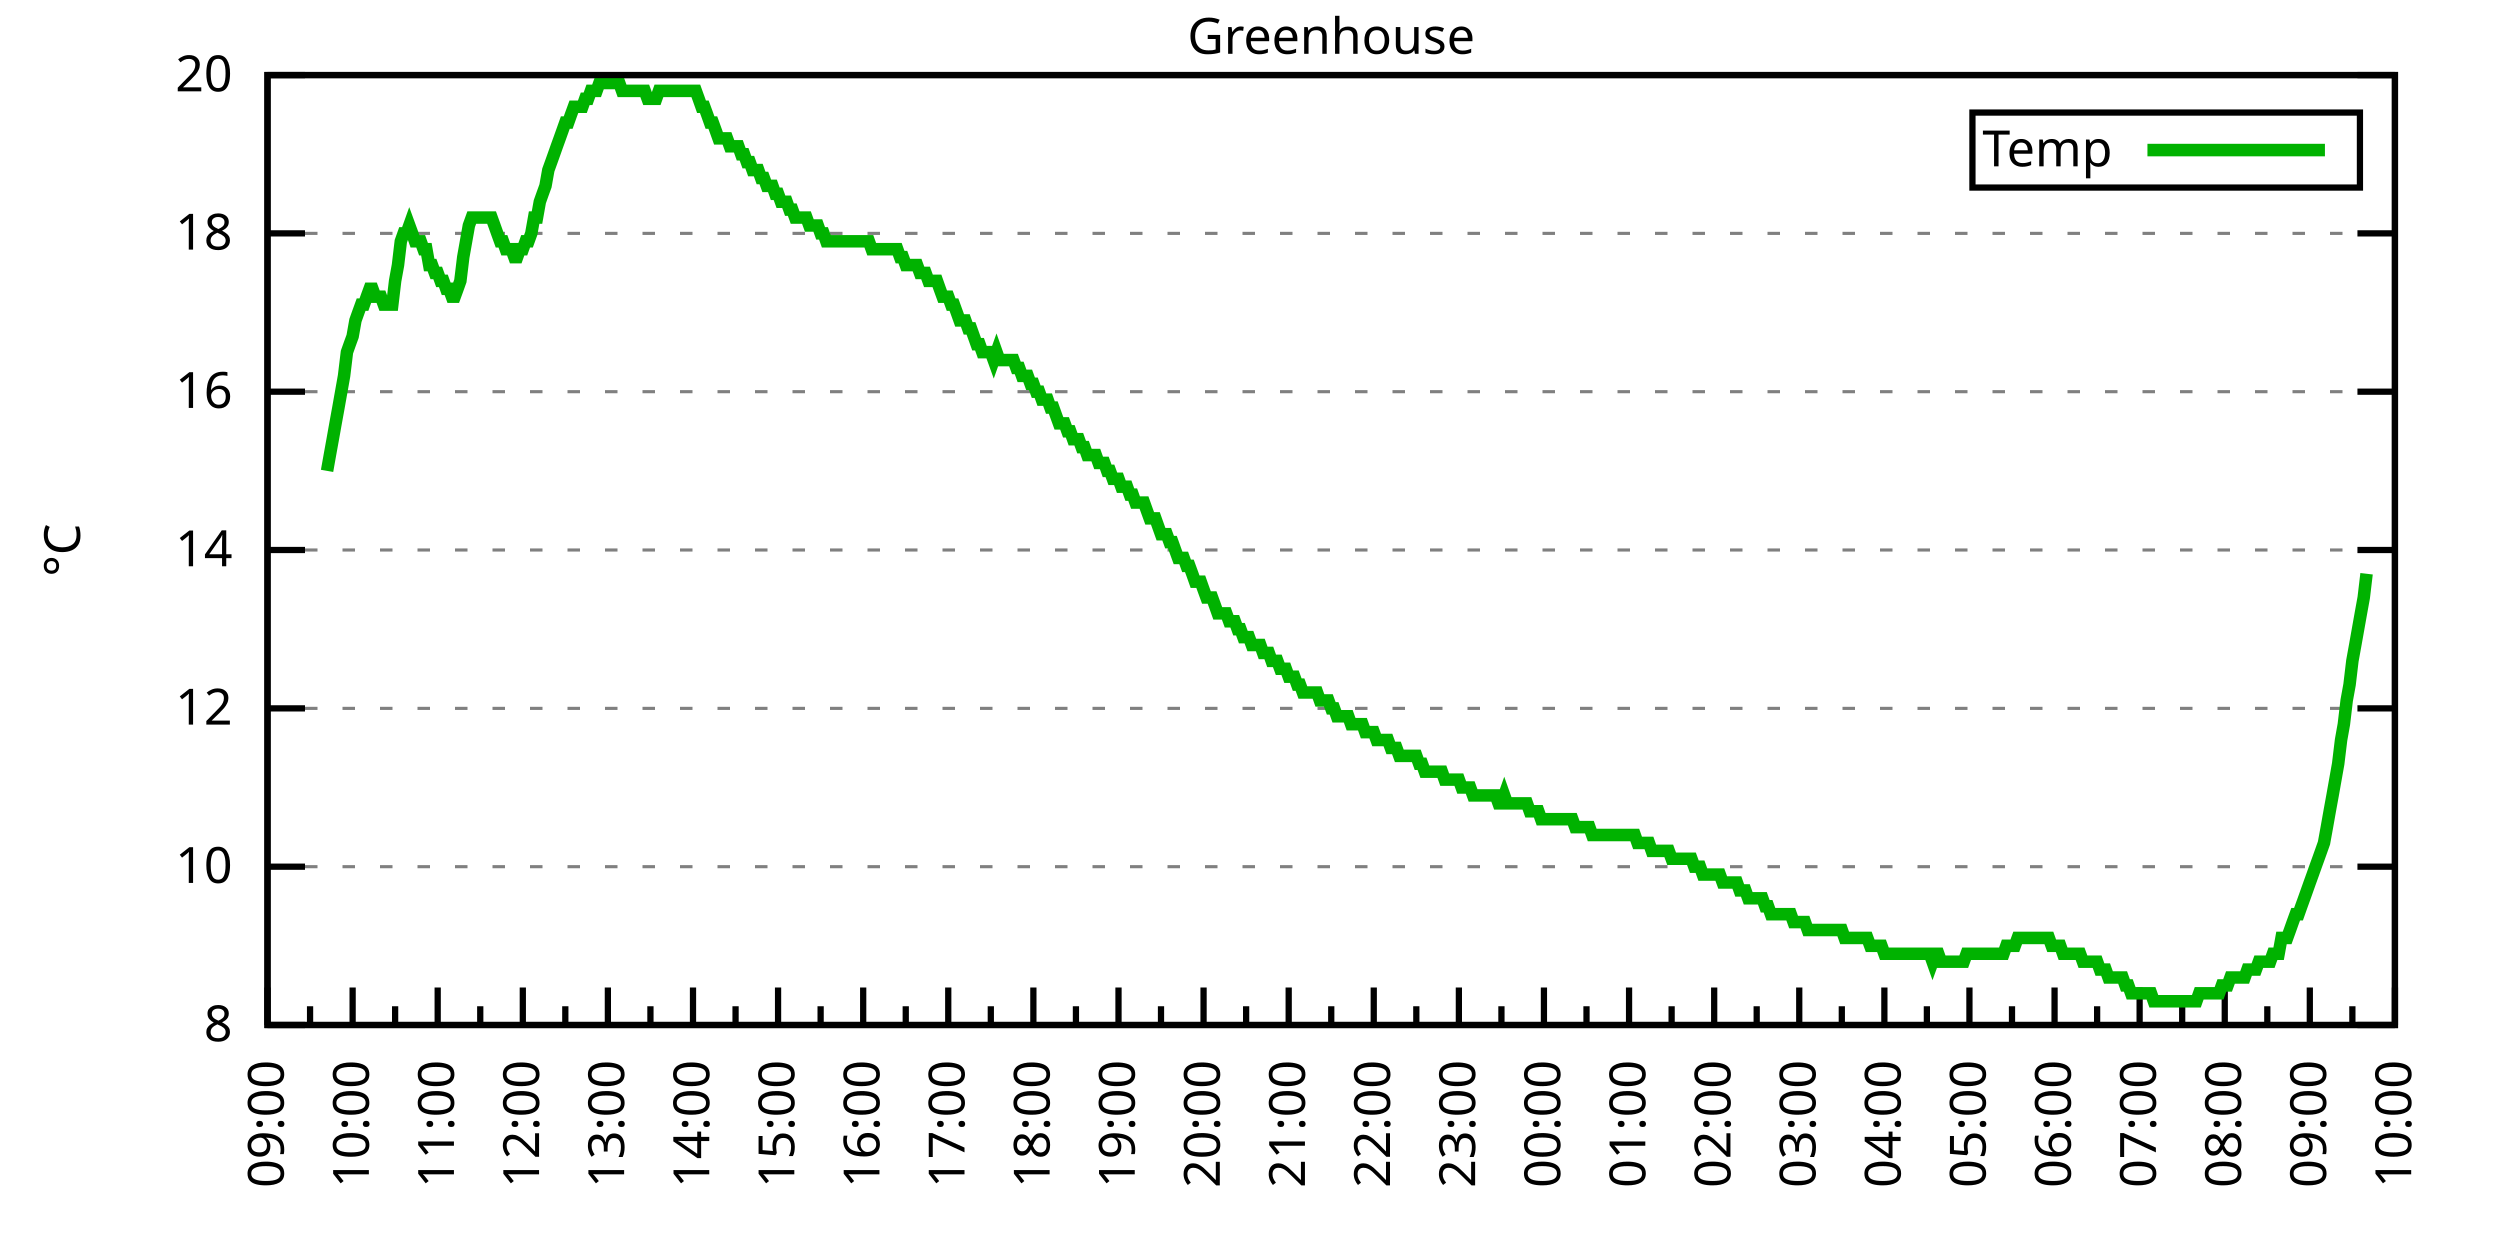
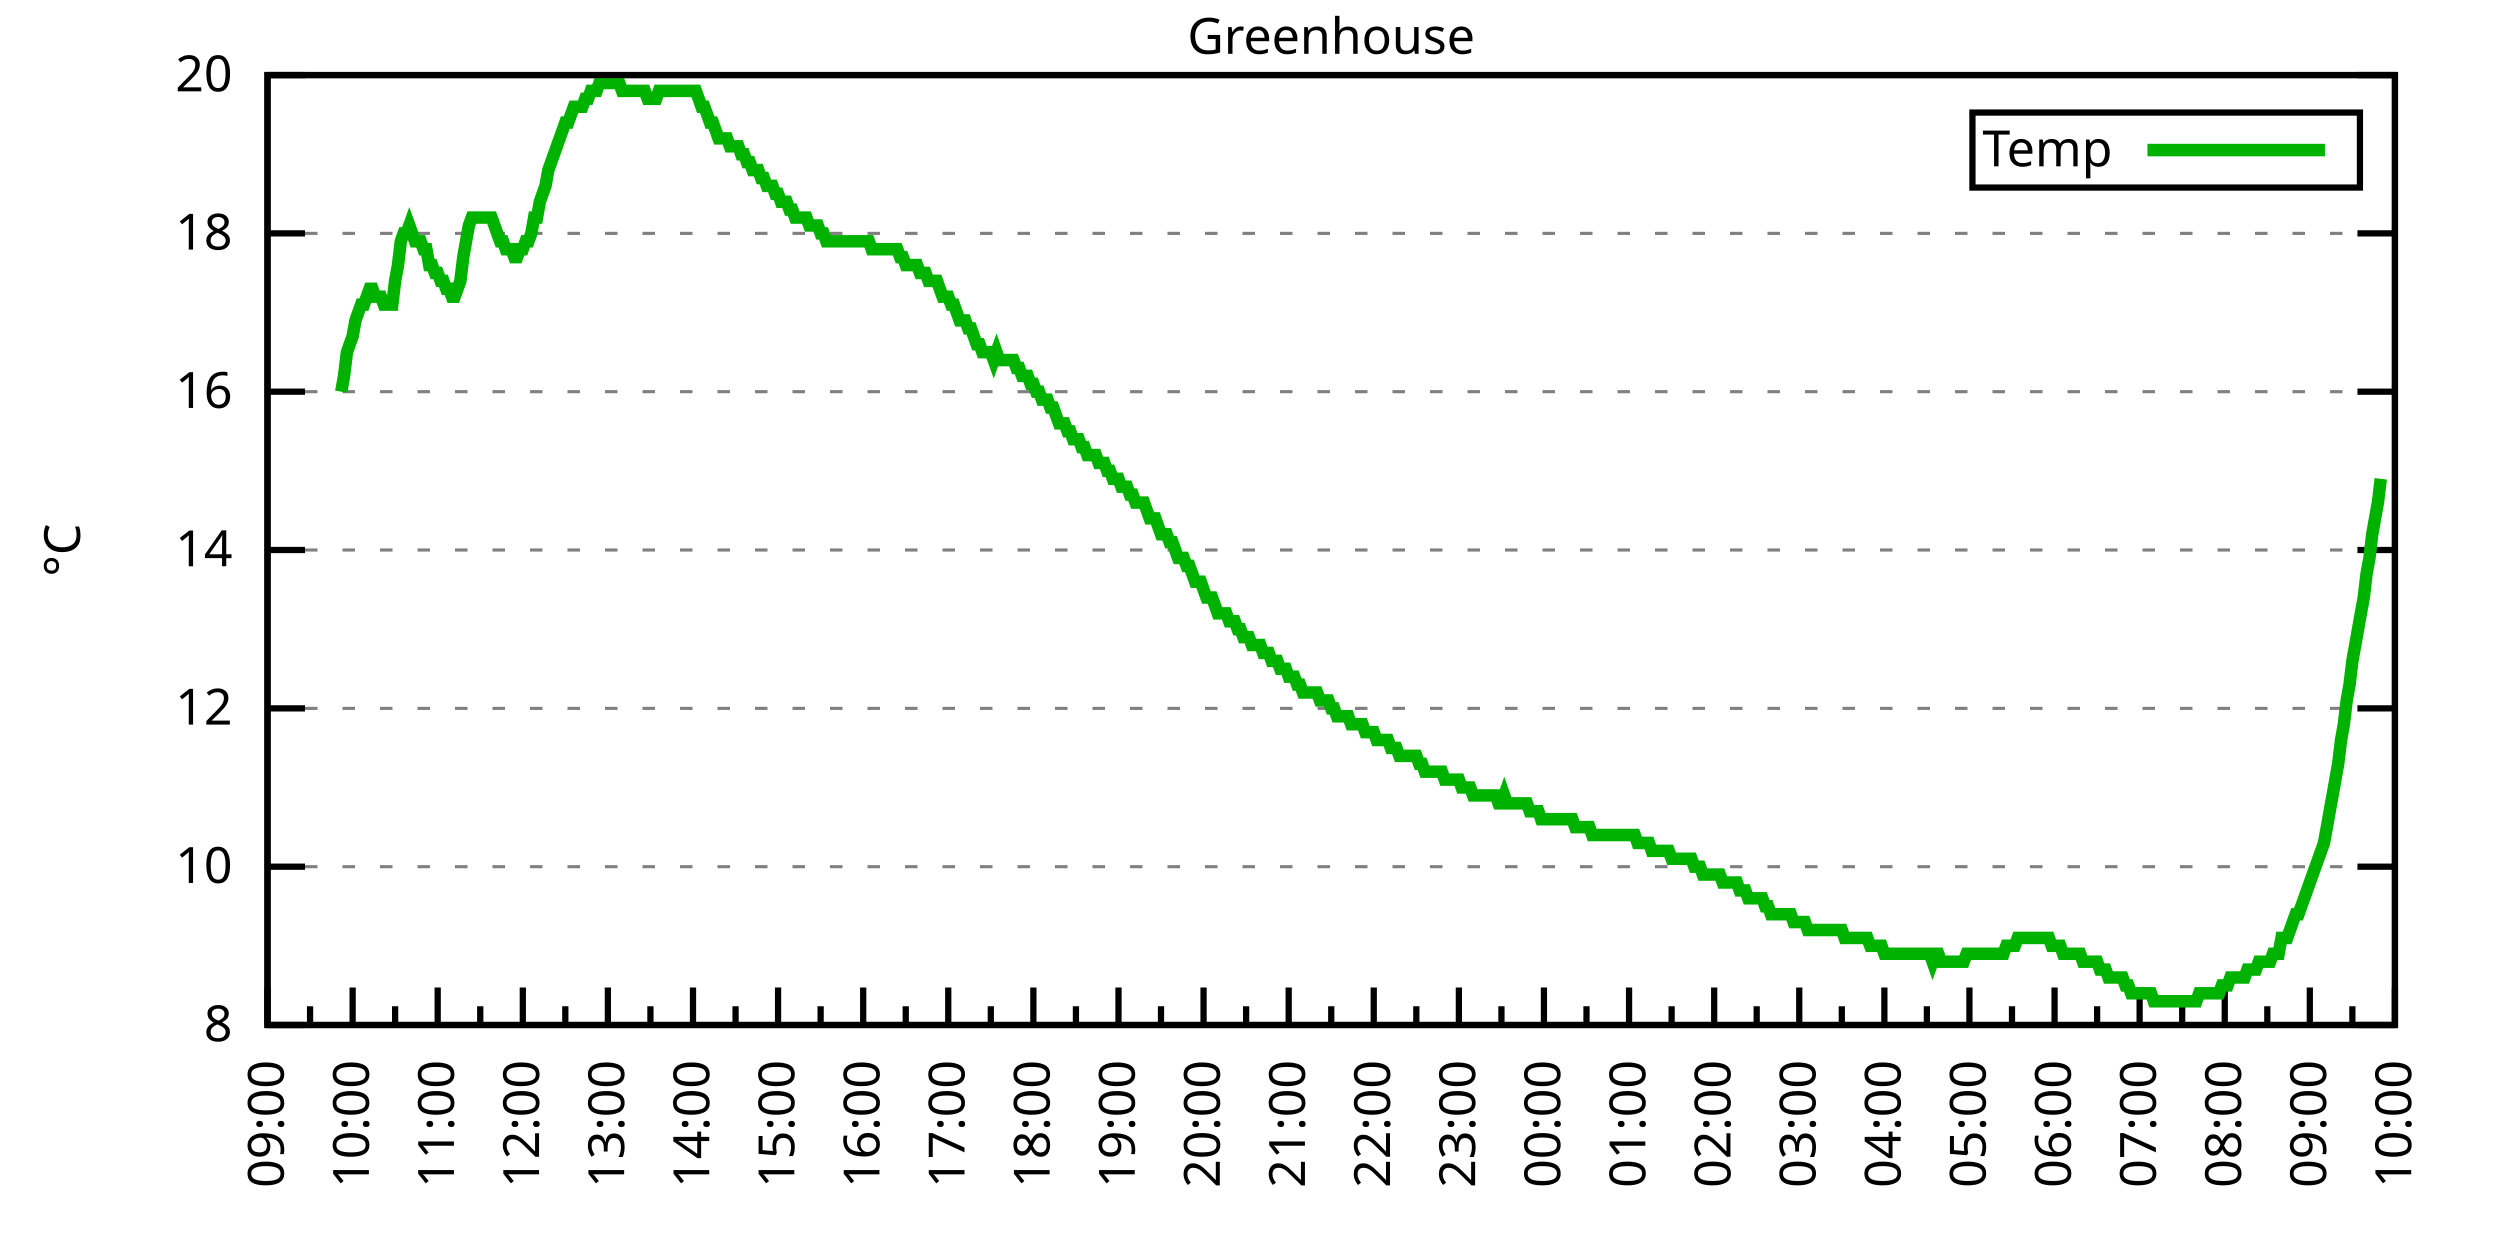
<svg xmlns="http://www.w3.org/2000/svg" xmlns:xlink="http://www.w3.org/1999/xlink" width="400" height="200" viewBox="0 0 400 200">
  <g id="gnuplot_canvas">
    <rect x="0" y="0" width="400" height="200" fill="none" />
    <defs>
      <circle id="gpDot" r="0.5" stroke-width="0.5" stroke="currentColor" />
      <path id="gpPt0" stroke-width="0.333" stroke="currentColor" d="M-1,0 h2 M0,-1 v2" />
      <path id="gpPt1" stroke-width="0.333" stroke="currentColor" d="M-1,-1 L1,1 M1,-1 L-1,1" />
      <path id="gpPt2" stroke-width="0.333" stroke="currentColor" d="M-1,0 L1,0 M0,-1 L0,1 M-1,-1 L1,1 M-1,1 L1,-1" />
      <rect id="gpPt3" stroke-width="0.333" stroke="currentColor" x="-1" y="-1" width="2" height="2" />
      <rect id="gpPt4" stroke-width="0.333" stroke="currentColor" fill="currentColor" x="-1" y="-1" width="2" height="2" />
      <circle id="gpPt5" stroke-width="0.333" stroke="currentColor" cx="0" cy="0" r="1" />
      <use xlink:href="#gpPt5" id="gpPt6" fill="currentColor" stroke="none" />
      <path id="gpPt7" stroke-width="0.333" stroke="currentColor" d="M0,-1.33 L-1.33,0.67 L1.33,0.67 z" />
      <use xlink:href="#gpPt7" id="gpPt8" fill="currentColor" stroke="none" />
      <use xlink:href="#gpPt7" id="gpPt9" stroke="currentColor" transform="rotate(180)" />
      <use xlink:href="#gpPt9" id="gpPt10" fill="currentColor" stroke="none" />
      <use xlink:href="#gpPt3" id="gpPt11" stroke="currentColor" transform="rotate(45)" />
      <use xlink:href="#gpPt11" id="gpPt12" fill="currentColor" stroke="none" />
      <path id="gpPt13" stroke-width="0.333" stroke="currentColor" d="M0,1.330 L1.265,0.411 L0.782,-1.067 L-0.782,-1.076 L-1.265,0.411 z" />
      <use xlink:href="#gpPt13" id="gpPt14" fill="currentColor" stroke="none" />
      <filter id="textbox" filterUnits="objectBoundingBox" x="0" y="0" height="1" width="1">
        <feFlood flood-color="white" flood-opacity="1" result="bgnd" />
        <feComposite in="SourceGraphic" in2="bgnd" operator="atop" />
      </filter>
      <filter id="greybox" filterUnits="objectBoundingBox" x="0" y="0" height="1" width="1">
        <feFlood flood-color="lightgrey" flood-opacity="1" result="grey" />
        <feComposite in="SourceGraphic" in2="grey" operator="atop" />
      </filter>
    </defs>
    <g fill="none" color="white" stroke="currentColor" stroke-width="1.00" stroke-linecap="butt" stroke-linejoin="miter">
</g>
    <g fill="none" color="black" stroke="currentColor" stroke-width="1.00" stroke-linecap="butt" stroke-linejoin="miter">
      <g stroke="none" shape-rendering="crispEdges">
        <polygon fill="rgb(255, 255, 255)" points="42.80,164.00 383.18,164.00 383.18,12.02 42.80,12.02 " />
      </g>
    </g>
    <g fill="none" color="black" stroke="currentColor" stroke-width="1.00" stroke-linecap="butt" stroke-linejoin="miter">
</g>
    <g fill="none" color="black" stroke="black" stroke-width="0.50" stroke-linecap="butt" stroke-linejoin="miter">
</g>
    <g fill="none" color="gray" stroke="currentColor" stroke-width="0.50" stroke-linecap="butt" stroke-linejoin="miter">
      <path stroke="gray" stroke-dasharray="2,4" class="gridline" d="M42.80,164.00 L383.19,164.00  " />
    </g>
    <g fill="none" color="gray" stroke="gray" stroke-width="1.00" stroke-linecap="butt" stroke-linejoin="miter">
</g>
    <g fill="none" color="black" stroke="currentColor" stroke-width="1.00" stroke-linecap="butt" stroke-linejoin="miter">
      <path stroke="black" d="M42.80,164.00 L48.80,164.00 M383.19,164.00 L377.19,164.00  " />
      <g transform="translate(37.20,166.60)" stroke="none" fill="black" font-family="Sans" font-size="8.00" text-anchor="end">
        <text>
          <tspan font-family="Sans"> 8</tspan>
        </text>
      </g>
    </g>
    <g fill="none" color="black" stroke="currentColor" stroke-width="1.00" stroke-linecap="butt" stroke-linejoin="miter">
</g>
    <g fill="none" color="black" stroke="black" stroke-width="0.50" stroke-linecap="butt" stroke-linejoin="miter">
</g>
    <g fill="none" color="gray" stroke="currentColor" stroke-width="0.50" stroke-linecap="butt" stroke-linejoin="miter">
      <path stroke="gray" stroke-dasharray="2,4" class="gridline" d="M42.80,138.67 L383.19,138.67  " />
    </g>
    <g fill="none" color="gray" stroke="gray" stroke-width="1.00" stroke-linecap="butt" stroke-linejoin="miter">
</g>
    <g fill="none" color="black" stroke="currentColor" stroke-width="1.00" stroke-linecap="butt" stroke-linejoin="miter">
      <path stroke="black" d="M42.80,138.67 L48.80,138.67 M383.19,138.67 L377.19,138.67  " />
      <g transform="translate(37.20,141.27)" stroke="none" fill="black" font-family="Sans" font-size="8.00" text-anchor="end">
        <text>
          <tspan font-family="Sans"> 10</tspan>
        </text>
      </g>
    </g>
    <g fill="none" color="black" stroke="currentColor" stroke-width="1.00" stroke-linecap="butt" stroke-linejoin="miter">
</g>
    <g fill="none" color="black" stroke="black" stroke-width="0.50" stroke-linecap="butt" stroke-linejoin="miter">
</g>
    <g fill="none" color="gray" stroke="currentColor" stroke-width="0.50" stroke-linecap="butt" stroke-linejoin="miter">
      <path stroke="gray" stroke-dasharray="2,4" class="gridline" d="M42.80,113.34 L383.19,113.34  " />
    </g>
    <g fill="none" color="gray" stroke="gray" stroke-width="1.00" stroke-linecap="butt" stroke-linejoin="miter">
</g>
    <g fill="none" color="black" stroke="currentColor" stroke-width="1.00" stroke-linecap="butt" stroke-linejoin="miter">
      <path stroke="black" d="M42.80,113.34 L48.80,113.34 M383.19,113.34 L377.19,113.34  " />
      <g transform="translate(37.20,115.94)" stroke="none" fill="black" font-family="Sans" font-size="8.00" text-anchor="end">
        <text>
          <tspan font-family="Sans"> 12</tspan>
        </text>
      </g>
    </g>
    <g fill="none" color="black" stroke="currentColor" stroke-width="1.00" stroke-linecap="butt" stroke-linejoin="miter">
</g>
    <g fill="none" color="black" stroke="black" stroke-width="0.50" stroke-linecap="butt" stroke-linejoin="miter">
</g>
    <g fill="none" color="gray" stroke="currentColor" stroke-width="0.50" stroke-linecap="butt" stroke-linejoin="miter">
      <path stroke="gray" stroke-dasharray="2,4" class="gridline" d="M42.80,88.00 L383.19,88.00  " />
    </g>
    <g fill="none" color="gray" stroke="gray" stroke-width="1.00" stroke-linecap="butt" stroke-linejoin="miter">
</g>
    <g fill="none" color="black" stroke="currentColor" stroke-width="1.00" stroke-linecap="butt" stroke-linejoin="miter">
      <path stroke="black" d="M42.80,88.00 L48.80,88.00 M383.19,88.00 L377.19,88.00  " />
      <g transform="translate(37.20,90.60)" stroke="none" fill="black" font-family="Sans" font-size="8.00" text-anchor="end">
        <text>
          <tspan font-family="Sans"> 14</tspan>
        </text>
      </g>
    </g>
    <g fill="none" color="black" stroke="currentColor" stroke-width="1.00" stroke-linecap="butt" stroke-linejoin="miter">
</g>
    <g fill="none" color="black" stroke="black" stroke-width="0.50" stroke-linecap="butt" stroke-linejoin="miter">
</g>
    <g fill="none" color="gray" stroke="currentColor" stroke-width="0.50" stroke-linecap="butt" stroke-linejoin="miter">
      <path stroke="gray" stroke-dasharray="2,4" class="gridline" d="M42.80,62.67 L383.19,62.67  " />
    </g>
    <g fill="none" color="gray" stroke="gray" stroke-width="1.00" stroke-linecap="butt" stroke-linejoin="miter">
</g>
    <g fill="none" color="black" stroke="currentColor" stroke-width="1.00" stroke-linecap="butt" stroke-linejoin="miter">
      <path stroke="black" d="M42.80,62.67 L48.80,62.67 M383.19,62.67 L377.19,62.67  " />
      <g transform="translate(37.20,65.27)" stroke="none" fill="black" font-family="Sans" font-size="8.00" text-anchor="end">
        <text>
          <tspan font-family="Sans"> 16</tspan>
        </text>
      </g>
    </g>
    <g fill="none" color="black" stroke="currentColor" stroke-width="1.00" stroke-linecap="butt" stroke-linejoin="miter">
</g>
    <g fill="none" color="black" stroke="black" stroke-width="0.50" stroke-linecap="butt" stroke-linejoin="miter">
</g>
    <g fill="none" color="gray" stroke="currentColor" stroke-width="0.50" stroke-linecap="butt" stroke-linejoin="miter">
      <path stroke="gray" stroke-dasharray="2,4" class="gridline" d="M42.80,37.34 L383.19,37.34  " />
    </g>
    <g fill="none" color="gray" stroke="gray" stroke-width="1.00" stroke-linecap="butt" stroke-linejoin="miter">
</g>
    <g fill="none" color="black" stroke="currentColor" stroke-width="1.00" stroke-linecap="butt" stroke-linejoin="miter">
      <path stroke="black" d="M42.80,37.34 L48.80,37.34 M383.19,37.34 L377.19,37.34  " />
      <g transform="translate(37.20,39.94)" stroke="none" fill="black" font-family="Sans" font-size="8.00" text-anchor="end">
        <text>
          <tspan font-family="Sans"> 18</tspan>
        </text>
      </g>
    </g>
    <g fill="none" color="black" stroke="currentColor" stroke-width="1.00" stroke-linecap="butt" stroke-linejoin="miter">
</g>
    <g fill="none" color="black" stroke="black" stroke-width="0.50" stroke-linecap="butt" stroke-linejoin="miter">
</g>
    <g fill="none" color="gray" stroke="currentColor" stroke-width="0.50" stroke-linecap="butt" stroke-linejoin="miter">
      <path stroke="gray" stroke-dasharray="2,4" class="gridline" d="M42.80,12.01 L383.19,12.01  " />
    </g>
    <g fill="none" color="gray" stroke="gray" stroke-width="1.00" stroke-linecap="butt" stroke-linejoin="miter">
</g>
    <g fill="none" color="black" stroke="currentColor" stroke-width="1.00" stroke-linecap="butt" stroke-linejoin="miter">
      <path stroke="black" d="M42.80,12.01 L48.80,12.01 M383.19,12.01 L377.19,12.01  " />
      <g transform="translate(37.20,14.61)" stroke="none" fill="black" font-family="Sans" font-size="8.00" text-anchor="end">
        <text>
          <tspan font-family="Sans"> 20</tspan>
        </text>
      </g>
    </g>
    <g fill="none" color="black" stroke="currentColor" stroke-width="1.00" stroke-linecap="butt" stroke-linejoin="miter">
      <path stroke="black" d="M42.80,164.00 L42.80,158.00  " />
      <g transform="translate(45.40,169.60) rotate(270)" stroke="none" fill="black" font-family="Sans" font-size="8.00" text-anchor="end">
        <text>
          <tspan font-family="Sans">09:00</tspan>
        </text>
      </g>
    </g>
    <g fill="none" color="black" stroke="currentColor" stroke-width="1.00" stroke-linecap="butt" stroke-linejoin="miter">
      <path stroke="black" d="M49.61,164.00 L49.61,161.00 M56.42,164.00 L56.42,158.00  " />
      <g transform="translate(59.02,169.60) rotate(270)" stroke="none" fill="black" font-family="Sans" font-size="8.00" text-anchor="end">
        <text>
          <tspan font-family="Sans">10:00</tspan>
        </text>
      </g>
    </g>
    <g fill="none" color="black" stroke="currentColor" stroke-width="1.00" stroke-linecap="butt" stroke-linejoin="miter">
      <path stroke="black" d="M63.22,164.00 L63.22,161.00 M70.03,164.00 L70.03,158.00  " />
      <g transform="translate(72.63,169.60) rotate(270)" stroke="none" fill="black" font-family="Sans" font-size="8.00" text-anchor="end">
        <text>
          <tspan font-family="Sans">11:00</tspan>
        </text>
      </g>
    </g>
    <g fill="none" color="black" stroke="currentColor" stroke-width="1.00" stroke-linecap="butt" stroke-linejoin="miter">
      <path stroke="black" d="M76.84,164.00 L76.84,161.00 M83.65,164.00 L83.65,158.00  " />
      <g transform="translate(86.25,169.60) rotate(270)" stroke="none" fill="black" font-family="Sans" font-size="8.00" text-anchor="end">
        <text>
          <tspan font-family="Sans">12:00</tspan>
        </text>
      </g>
    </g>
    <g fill="none" color="black" stroke="currentColor" stroke-width="1.00" stroke-linecap="butt" stroke-linejoin="miter">
      <path stroke="black" d="M90.45,164.00 L90.45,161.00 M97.26,164.00 L97.26,158.00  " />
      <g transform="translate(99.86,169.60) rotate(270)" stroke="none" fill="black" font-family="Sans" font-size="8.00" text-anchor="end">
        <text>
          <tspan font-family="Sans">13:00</tspan>
        </text>
      </g>
    </g>
    <g fill="none" color="black" stroke="currentColor" stroke-width="1.00" stroke-linecap="butt" stroke-linejoin="miter">
      <path stroke="black" d="M104.07,164.00 L104.07,161.00 M110.88,164.00 L110.88,158.00  " />
      <g transform="translate(113.48,169.60) rotate(270)" stroke="none" fill="black" font-family="Sans" font-size="8.00" text-anchor="end">
        <text>
          <tspan font-family="Sans">14:00</tspan>
        </text>
      </g>
    </g>
    <g fill="none" color="black" stroke="currentColor" stroke-width="1.00" stroke-linecap="butt" stroke-linejoin="miter">
      <path stroke="black" d="M117.69,164.00 L117.69,161.00 M124.49,164.00 L124.49,158.00  " />
      <g transform="translate(127.09,169.60) rotate(270)" stroke="none" fill="black" font-family="Sans" font-size="8.00" text-anchor="end">
        <text>
          <tspan font-family="Sans">15:00</tspan>
        </text>
      </g>
    </g>
    <g fill="none" color="black" stroke="currentColor" stroke-width="1.00" stroke-linecap="butt" stroke-linejoin="miter">
      <path stroke="black" d="M131.30,164.00 L131.30,161.00 M138.11,164.00 L138.11,158.00  " />
      <g transform="translate(140.71,169.60) rotate(270)" stroke="none" fill="black" font-family="Sans" font-size="8.00" text-anchor="end">
        <text>
          <tspan font-family="Sans">16:00</tspan>
        </text>
      </g>
    </g>
    <g fill="none" color="black" stroke="currentColor" stroke-width="1.00" stroke-linecap="butt" stroke-linejoin="miter">
      <path stroke="black" d="M144.92,164.00 L144.92,161.00 M151.72,164.00 L151.72,158.00  " />
      <g transform="translate(154.32,169.60) rotate(270)" stroke="none" fill="black" font-family="Sans" font-size="8.00" text-anchor="end">
        <text>
          <tspan font-family="Sans">17:00</tspan>
        </text>
      </g>
    </g>
    <g fill="none" color="black" stroke="currentColor" stroke-width="1.00" stroke-linecap="butt" stroke-linejoin="miter">
      <path stroke="black" d="M158.53,164.00 L158.53,161.00 M165.34,164.00 L165.34,158.00  " />
      <g transform="translate(167.94,169.60) rotate(270)" stroke="none" fill="black" font-family="Sans" font-size="8.00" text-anchor="end">
        <text>
          <tspan font-family="Sans">18:00</tspan>
        </text>
      </g>
    </g>
    <g fill="none" color="black" stroke="currentColor" stroke-width="1.00" stroke-linecap="butt" stroke-linejoin="miter">
      <path stroke="black" d="M172.15,164.00 L172.15,161.00 M178.96,164.00 L178.96,158.00  " />
      <g transform="translate(181.56,169.60) rotate(270)" stroke="none" fill="black" font-family="Sans" font-size="8.00" text-anchor="end">
        <text>
          <tspan font-family="Sans">19:00</tspan>
        </text>
      </g>
    </g>
    <g fill="none" color="black" stroke="currentColor" stroke-width="1.00" stroke-linecap="butt" stroke-linejoin="miter">
      <path stroke="black" d="M185.76,164.00 L185.76,161.00 M192.57,164.00 L192.57,158.00  " />
      <g transform="translate(195.17,169.60) rotate(270)" stroke="none" fill="black" font-family="Sans" font-size="8.00" text-anchor="end">
        <text>
          <tspan font-family="Sans">20:00</tspan>
        </text>
      </g>
    </g>
    <g fill="none" color="black" stroke="currentColor" stroke-width="1.00" stroke-linecap="butt" stroke-linejoin="miter">
      <path stroke="black" d="M199.38,164.00 L199.38,161.00 M206.19,164.00 L206.19,158.00  " />
      <g transform="translate(208.79,169.60) rotate(270)" stroke="none" fill="black" font-family="Sans" font-size="8.00" text-anchor="end">
        <text>
          <tspan font-family="Sans">21:00</tspan>
        </text>
      </g>
    </g>
    <g fill="none" color="black" stroke="currentColor" stroke-width="1.00" stroke-linecap="butt" stroke-linejoin="miter">
      <path stroke="black" d="M213.00,164.00 L213.00,161.00 M219.80,164.00 L219.80,158.00  " />
      <g transform="translate(222.40,169.60) rotate(270)" stroke="none" fill="black" font-family="Sans" font-size="8.00" text-anchor="end">
        <text>
          <tspan font-family="Sans">22:00</tspan>
        </text>
      </g>
    </g>
    <g fill="none" color="black" stroke="currentColor" stroke-width="1.00" stroke-linecap="butt" stroke-linejoin="miter">
      <path stroke="black" d="M226.61,164.00 L226.61,161.00 M233.42,164.00 L233.42,158.00  " />
      <g transform="translate(236.02,169.60) rotate(270)" stroke="none" fill="black" font-family="Sans" font-size="8.00" text-anchor="end">
        <text>
          <tspan font-family="Sans">23:00</tspan>
        </text>
      </g>
    </g>
    <g fill="none" color="black" stroke="currentColor" stroke-width="1.00" stroke-linecap="butt" stroke-linejoin="miter">
      <path stroke="black" d="M240.23,164.00 L240.23,161.00 M247.03,164.00 L247.03,158.00  " />
      <g transform="translate(249.63,169.60) rotate(270)" stroke="none" fill="black" font-family="Sans" font-size="8.00" text-anchor="end">
        <text>
          <tspan font-family="Sans">00:00</tspan>
        </text>
      </g>
    </g>
    <g fill="none" color="black" stroke="currentColor" stroke-width="1.00" stroke-linecap="butt" stroke-linejoin="miter">
      <path stroke="black" d="M253.84,164.00 L253.84,161.00 M260.65,164.00 L260.65,158.00  " />
      <g transform="translate(263.25,169.60) rotate(270)" stroke="none" fill="black" font-family="Sans" font-size="8.00" text-anchor="end">
        <text>
          <tspan font-family="Sans">01:00</tspan>
        </text>
      </g>
    </g>
    <g fill="none" color="black" stroke="currentColor" stroke-width="1.00" stroke-linecap="butt" stroke-linejoin="miter">
      <path stroke="black" d="M267.46,164.00 L267.46,161.00 M274.27,164.00 L274.27,158.00  " />
      <g transform="translate(276.87,169.60) rotate(270)" stroke="none" fill="black" font-family="Sans" font-size="8.00" text-anchor="end">
        <text>
          <tspan font-family="Sans">02:00</tspan>
        </text>
      </g>
    </g>
    <g fill="none" color="black" stroke="currentColor" stroke-width="1.00" stroke-linecap="butt" stroke-linejoin="miter">
      <path stroke="black" d="M281.07,164.00 L281.07,161.00 M287.88,164.00 L287.88,158.00  " />
      <g transform="translate(290.48,169.60) rotate(270)" stroke="none" fill="black" font-family="Sans" font-size="8.00" text-anchor="end">
        <text>
          <tspan font-family="Sans">03:00</tspan>
        </text>
      </g>
    </g>
    <g fill="none" color="black" stroke="currentColor" stroke-width="1.00" stroke-linecap="butt" stroke-linejoin="miter">
      <path stroke="black" d="M294.69,164.00 L294.69,161.00 M301.50,164.00 L301.50,158.00  " />
      <g transform="translate(304.10,169.60) rotate(270)" stroke="none" fill="black" font-family="Sans" font-size="8.00" text-anchor="end">
        <text>
          <tspan font-family="Sans">04:00</tspan>
        </text>
      </g>
    </g>
    <g fill="none" color="black" stroke="currentColor" stroke-width="1.00" stroke-linecap="butt" stroke-linejoin="miter">
      <path stroke="black" d="M308.30,164.00 L308.30,161.00 M315.11,164.00 L315.11,158.00  " />
      <g transform="translate(317.71,169.60) rotate(270)" stroke="none" fill="black" font-family="Sans" font-size="8.00" text-anchor="end">
        <text>
          <tspan font-family="Sans">05:00</tspan>
        </text>
      </g>
    </g>
    <g fill="none" color="black" stroke="currentColor" stroke-width="1.00" stroke-linecap="butt" stroke-linejoin="miter">
      <path stroke="black" d="M321.92,164.00 L321.92,161.00 M328.73,164.00 L328.73,158.00  " />
      <g transform="translate(331.33,169.60) rotate(270)" stroke="none" fill="black" font-family="Sans" font-size="8.00" text-anchor="end">
        <text>
          <tspan font-family="Sans">06:00</tspan>
        </text>
      </g>
    </g>
    <g fill="none" color="black" stroke="currentColor" stroke-width="1.00" stroke-linecap="butt" stroke-linejoin="miter">
      <path stroke="black" d="M335.54,164.00 L335.54,161.00 M342.34,164.00 L342.34,158.00  " />
      <g transform="translate(344.94,169.60) rotate(270)" stroke="none" fill="black" font-family="Sans" font-size="8.00" text-anchor="end">
        <text>
          <tspan font-family="Sans">07:00</tspan>
        </text>
      </g>
    </g>
    <g fill="none" color="black" stroke="currentColor" stroke-width="1.00" stroke-linecap="butt" stroke-linejoin="miter">
      <path stroke="black" d="M349.15,164.00 L349.15,161.00 M355.96,164.00 L355.96,158.00  " />
      <g transform="translate(358.56,169.60) rotate(270)" stroke="none" fill="black" font-family="Sans" font-size="8.00" text-anchor="end">
        <text>
          <tspan font-family="Sans">08:00</tspan>
        </text>
      </g>
    </g>
    <g fill="none" color="black" stroke="currentColor" stroke-width="1.00" stroke-linecap="butt" stroke-linejoin="miter">
      <path stroke="black" d="M362.77,164.00 L362.77,161.00 M369.57,164.00 L369.57,158.00  " />
      <g transform="translate(372.17,169.60) rotate(270)" stroke="none" fill="black" font-family="Sans" font-size="8.00" text-anchor="end">
        <text>
          <tspan font-family="Sans">09:00</tspan>
        </text>
      </g>
    </g>
    <g fill="none" color="black" stroke="currentColor" stroke-width="1.00" stroke-linecap="butt" stroke-linejoin="miter">
      <path stroke="black" d="M376.38,164.00 L376.38,161.00 M383.19,164.00 L383.19,158.00  " />
      <g transform="translate(385.79,169.60) rotate(270)" stroke="none" fill="black" font-family="Sans" font-size="8.00" text-anchor="end">
        <text>
          <tspan font-family="Sans">10:00</tspan>
        </text>
      </g>
    </g>
    <g fill="none" color="black" stroke="currentColor" stroke-width="1.00" stroke-linecap="butt" stroke-linejoin="miter">
</g>
    <g fill="none" color="black" stroke="currentColor" stroke-width="1.00" stroke-linecap="butt" stroke-linejoin="miter">
      <path stroke="black" d="M42.80,12.01 L42.80,164.00 L383.19,164.00 L383.19,12.01 L42.80,12.01 Z  " />
    </g>
    <g fill="none" color="black" stroke="currentColor" stroke-width="1.00" stroke-linecap="butt" stroke-linejoin="miter">
      <g transform="translate(12.80,88.01) rotate(270)" stroke="none" fill="black" font-family="Sans" font-size="8.00" text-anchor="middle">
        <text>
          <tspan font-family="Sans">°C</tspan>
        </text>
      </g>
    </g>
    <g fill="none" color="black" stroke="currentColor" stroke-width="1.00" stroke-linecap="butt" stroke-linejoin="miter">
</g>
    <g fill="none" color="black" stroke="currentColor" stroke-width="1.00" stroke-linecap="butt" stroke-linejoin="miter">
      <path stroke="black" d="M315.59,30.01 L315.59,18.01 L377.59,18.01 L377.59,30.01 L315.59,30.01 Z  " />
    </g>
    <g id="Greenhouse_plot_1">
      <g fill="none" color="white" stroke="black" stroke-width="2.00" stroke-linecap="butt" stroke-linejoin="miter">
</g>
      <g fill="none" color="black" stroke="currentColor" stroke-width="2.00" stroke-linecap="butt" stroke-linejoin="miter">
        <g transform="translate(337.99,26.61)" stroke="none" fill="black" font-family="Sans" font-size="8.00" text-anchor="end">
          <text>
            <tspan font-family="Sans">Temp</tspan>
          </text>
        </g>
      </g>
      <g fill="none" color="black" stroke="currentColor" stroke-width="2.00" stroke-linecap="butt" stroke-linejoin="miter">
-         <path stroke="rgb(  0, 178,   0)" d="M343.59,24.01 L371.99,24.01 M52.33,75.34 L52.78,72.81 L53.24,70.27 L53.69,67.74 L54.15,65.21 L54.60,62.67   L55.05,60.14 L55.51,56.34 L55.96,55.07 L56.42,53.81 L56.87,51.27 L57.32,50.01 L57.78,48.74 L58.23,48.74   L58.68,47.47 L59.14,46.21 L59.59,46.21 L60.05,47.47 L60.50,47.47 L60.95,47.47 L61.41,48.74 L61.86,48.74   L62.32,48.74 L62.77,48.74 L63.22,44.94 L63.68,42.41 L64.13,38.61 L64.58,37.34 L65.04,37.34 L65.49,36.08   L65.95,37.34 L66.40,38.61 L66.85,38.61 L67.31,38.61 L67.76,39.87 L68.22,39.87 L68.67,42.41 L69.12,42.41   L69.58,43.67 L70.03,43.67 L70.49,44.94 L70.94,44.94 L71.39,46.21 L71.85,46.21 L72.30,47.47 L72.75,47.47   L73.21,46.21 L73.66,44.94 L74.12,41.14 L74.57,38.61 L75.02,36.08 L75.48,34.81 L75.93,34.81 L76.39,34.81   L76.84,34.81 L77.29,34.81 L77.75,34.81 L78.20,34.81 L78.65,34.81 L79.11,36.08 L79.56,37.34 L80.02,38.61   L80.47,38.61 L80.92,39.87 L81.38,39.87 L81.83,39.87 L82.29,41.14 L82.74,41.14 L83.19,39.87 L83.65,39.87   L84.10,38.61 L84.55,38.61 L85.01,37.34 L85.46,34.81 L85.92,34.81 L86.37,32.28 L86.82,31.01 L87.28,29.74   L87.73,27.21 L88.19,25.94 L88.64,24.68 L89.09,23.41 L89.55,22.14 L90.00,20.88 L90.45,19.61 L90.91,19.61   L91.36,18.34 L91.82,17.08 L92.27,17.08 L92.72,17.08 L93.18,17.08 L93.63,15.81 L94.09,15.81 L94.54,14.54   L94.99,14.54 L95.45,14.54 L95.90,13.28 L96.35,13.28 L96.81,13.28 L97.26,13.28 L97.72,13.28 L98.17,13.28   L98.62,13.28 L99.08,13.28 L99.53,14.54 L99.99,14.54 L100.44,14.54 L100.89,14.54 L101.35,14.54 L101.80,14.54   L102.25,14.54 L102.71,14.54 L103.16,14.54 L103.62,15.81 L104.07,15.81 L104.52,15.81 L104.98,15.81 L105.43,14.54   L105.89,14.54 L106.34,14.54 L106.79,14.54 L107.25,14.54 L107.70,14.54 L108.15,14.54 L108.61,14.54 L109.06,14.54   L109.52,14.54 L109.97,14.54 L110.42,14.54 L110.88,14.54 L111.33,14.54 L111.79,15.81 L112.24,17.08 L112.69,17.08   L113.15,18.34 L113.60,19.61 L114.05,19.61 L114.51,20.88 L114.96,22.14 L115.42,22.14 L115.87,22.14 L116.32,22.14   L116.78,23.41 L117.23,23.41 L117.69,23.41 L118.14,23.41 L118.59,24.68 L119.05,24.68 L119.50,25.94 L119.96,25.94   L120.41,27.21 L120.86,27.21 L121.32,27.21 L121.77,28.48 L122.22,28.48 L122.68,29.74 L123.13,29.74 L123.59,29.74   L124.04,31.01 L124.49,31.01 L124.95,32.28 L125.40,32.28 L125.86,32.28 L126.31,33.54 L126.76,33.54 L127.22,34.81   L127.67,34.81 L128.12,34.81 L128.58,34.81 L129.03,34.81 L129.49,36.08 L129.94,36.08 L130.39,36.08 L130.85,36.08   L131.30,37.34 L131.76,37.34 L132.21,38.61 L132.66,38.61 L133.12,38.61 L133.57,38.61 L134.02,38.61 L134.48,38.61   L134.93,38.61 L135.39,38.61 L135.84,38.61 L136.29,38.61 L136.75,38.61 L137.20,38.61 L137.66,38.61 L138.11,38.61   L138.56,38.61 L139.02,38.61 L139.47,39.87 L139.92,39.87 L140.38,39.87 L140.83,39.87 L141.29,39.87 L141.74,39.87   L142.19,39.87 L142.65,39.87 L143.10,39.87 L143.56,39.87 L144.01,41.14 L144.46,41.14 L144.92,42.41 L145.37,42.41   L145.82,42.41 L146.28,42.41 L146.73,42.41 L147.19,43.67 L147.64,43.67 L148.09,43.67 L148.55,44.94 L149.00,44.94   L149.46,44.94 L149.91,44.94 L150.36,46.21 L150.82,47.47 L151.27,47.47 L151.72,47.47 L152.18,48.74 L152.63,48.74   L153.09,50.01 L153.54,51.27 L153.99,51.27 L154.45,51.27 L154.90,52.54 L155.36,52.54 L155.81,53.81 L156.26,55.07   L156.72,55.07 L157.17,56.34 L157.62,56.34 L158.08,56.34 L158.53,56.34 L158.99,57.61 L159.44,56.34 L159.89,57.61   L160.35,57.61 L160.80,57.61 L161.26,57.61 L161.71,57.61 L162.16,57.61 L162.62,58.87 L163.07,58.87 L163.52,60.14   L163.98,60.14 L164.43,60.14 L164.89,61.41 L165.34,61.41 L165.79,62.67 L166.25,62.67 L166.70,63.94 L167.16,63.94   L167.61,63.94 L168.06,65.21 L168.52,65.21 L168.97,66.47 L169.43,67.74 L169.88,67.74 L170.33,67.74 L170.79,69.01   L171.24,69.01 L171.69,70.27 L172.15,70.27 L172.60,70.27 L173.06,71.54 L173.51,71.54 L173.96,72.81 L174.42,72.81   L174.87,72.81 L175.33,72.81 L175.78,74.07 L176.23,74.07 L176.69,74.07 L177.14,75.34 L177.59,75.34 L178.05,76.61   L178.50,76.61 L178.96,76.61 L179.41,77.87 L179.86,77.87 L180.32,77.87 L180.77,79.14 L181.23,79.14 L181.68,80.41   L182.13,80.41 L182.59,80.41 L183.04,80.41 L183.49,81.67 L183.95,82.94 L184.40,82.94 L184.86,82.94 L185.31,84.21   L185.76,85.47 L186.22,85.47 L186.67,85.47 L187.13,86.74 L187.58,86.74 L188.03,88.00 L188.49,89.27 L188.94,89.27   L189.39,89.27 L189.85,90.54 L190.30,90.54 L190.76,91.80 L191.21,93.07 L191.66,93.07 L192.12,93.07 L192.57,94.34   L193.03,95.60 L193.48,95.60 L193.93,95.60 L194.39,96.87 L194.84,98.14 L195.29,98.14 L195.75,98.14 L196.20,98.14   L196.66,99.40 L197.11,99.40 L197.56,99.40 L198.02,100.67 L198.47,100.67 L198.93,101.94 L199.38,101.94 L199.83,101.94   L200.29,103.20 L200.74,103.20 L201.19,103.20 L201.65,103.20 L202.10,104.47 L202.56,104.47 L203.01,104.47 L203.46,105.74   L203.92,105.74 L204.37,105.74 L204.83,107.00 L205.28,107.00 L205.73,107.00 L206.19,108.27 L206.64,108.27 L207.09,108.27   L207.55,109.54 L208.00,109.54 L208.46,110.80 L208.91,110.80 L209.36,110.80 L209.82,110.80 L210.27,110.80 L210.73,110.80   L211.18,112.07 L211.63,112.07 L212.09,112.07 L212.54,112.07 L213.00,113.34 L213.45,113.34 L213.90,114.60 L214.36,114.60   L214.81,114.60 L215.26,114.60 L215.72,114.60 L216.17,115.87 L216.63,115.87 L217.08,115.87 L217.53,115.87 L217.99,115.87   L218.44,117.14 L218.90,117.14 L219.35,117.14 L219.80,117.14 L220.26,118.40 L220.71,118.40 L221.16,118.40 L221.62,118.40   L222.07,118.40 L222.53,119.67 L222.98,119.67 L223.43,119.67 L223.89,120.94 L224.34,120.94 L224.80,120.94 L225.25,120.94   L225.70,120.94 L226.16,120.94 L226.61,120.94 L227.06,122.20 L227.52,122.20 L227.97,123.47 L228.43,123.47 L228.88,123.47   L229.33,123.47 L229.79,123.47 L230.24,123.47 L230.70,123.47 L231.15,124.74 L231.60,124.74 L232.06,124.74 L232.51,124.74   L232.96,124.74 L233.42,124.74 L233.87,126.00 L234.33,126.00 L234.78,126.00 L235.23,126.00 L235.69,127.27 L236.14,127.27   L236.60,127.27 L237.05,127.27 L237.50,127.27 L237.96,127.27 L238.41,127.27 L238.86,127.27 L239.32,127.27 L239.77,128.54   L240.23,128.54 L240.68,127.27 L241.13,128.54 L241.59,128.54 L242.04,128.54 L242.50,128.54 L242.95,128.54 L243.40,128.54   L243.86,128.54 L244.31,128.54 L244.76,129.80 L245.22,129.80 L245.67,129.80 L246.13,129.80 L246.58,131.07 L247.03,131.07   L247.49,131.07 L247.94,131.07 L248.40,131.07 L248.85,131.07 L249.30,131.07 L249.76,131.07 L250.21,131.07 L250.66,131.07   L251.12,131.07 L251.57,131.07 L252.03,132.34 L252.48,132.34 L252.93,132.34 L253.39,132.34 L253.84,132.34 L254.30,132.34   L254.75,133.60 L255.20,133.60 L255.66,133.60 L256.11,133.60 L256.56,133.60 L257.02,133.60 L257.47,133.60 L257.93,133.60   L258.38,133.60 L258.83,133.60 L259.29,133.60 L259.74,133.60 L260.20,133.60 L260.65,133.60 L261.10,133.60 L261.56,133.60   L262.01,134.87 L262.47,134.87 L262.92,134.87 L263.37,134.87 L263.83,134.87 L264.28,136.14 L264.73,136.14 L265.19,136.14   L265.64,136.14 L266.10,136.14 L266.55,136.14 L267.00,136.14 L267.46,137.40 L267.91,137.40 L268.37,137.40 L268.82,137.40   L269.27,137.40 L269.73,137.40 L270.18,137.40 L270.63,137.40 L271.09,138.67 L271.54,138.67 L272.00,138.67 L272.45,139.93   L272.90,139.93 L273.36,139.93 L273.81,139.93 L274.27,139.93 L274.72,139.93 L275.17,139.93 L275.63,141.20 L276.08,141.20   L276.53,141.20 L276.99,141.20 L277.44,141.20 L277.90,141.20 L278.35,142.47 L278.80,142.47 L279.26,142.47 L279.71,143.73   L280.17,143.73 L280.62,143.73 L281.07,143.73 L281.53,143.73 L281.98,143.73 L282.43,145.00 L282.89,145.00 L283.34,146.27   L283.80,146.27 L284.25,146.27 L284.70,146.27 L285.16,146.27 L285.61,146.27 L286.07,146.27 L286.52,146.27 L286.97,147.53   L287.43,147.53 L287.88,147.53 L288.33,147.53 L288.79,147.53 L289.24,148.80 L289.70,148.80 L290.15,148.80 L290.60,148.80   L291.06,148.80 L291.51,148.80 L291.97,148.80 L292.42,148.80 L292.87,148.80 L293.33,148.80 L293.78,148.80 L294.23,148.80   L294.69,148.80 L295.14,150.07 L295.60,150.07 L296.05,150.07 L296.50,150.07 L296.96,150.07 L297.41,150.07 L297.87,150.07   L298.32,150.07 L298.77,150.07 L299.23,151.33 L299.68,151.33 L300.13,151.33 L300.59,151.33 L301.04,151.33 L301.50,152.60   L301.95,152.60 L302.40,152.60 L302.86,152.60 L303.31,152.60 L303.77,152.60 L304.22,152.60 L304.67,152.60 L305.13,152.60   L305.58,152.60 L306.03,152.60 L306.49,152.60 L306.94,152.60 L307.40,152.60 L307.85,152.60 L308.30,152.60 L308.76,152.60   L309.21,153.87 L309.67,152.60 L310.12,152.60 L310.57,153.87 L311.03,153.87 L311.48,153.87 L311.94,153.87 L312.39,153.87   L312.84,153.87 L313.30,153.87 L313.75,153.87 L314.20,153.87 L314.66,152.60 L315.11,152.60 L315.57,152.60 L316.02,152.60   L316.47,152.60 L316.93,152.60 L317.38,152.60 L317.84,152.60 L318.29,152.60 L318.74,152.60 L319.20,152.60 L319.65,152.60   L320.10,152.60 L320.56,152.60 L321.01,151.33 L321.47,151.33 L321.92,151.33 L322.37,151.33 L322.83,150.07 L323.28,150.07   L323.74,150.07 L324.19,150.07 L324.64,150.07 L325.10,150.07 L325.55,150.07 L326.00,150.07 L326.46,150.07 L326.91,150.07   L327.37,150.07 L327.82,150.07 L328.27,151.33 L328.73,151.33 L329.18,151.33 L329.64,151.33 L330.09,152.60 L330.54,152.60   L331.00,152.60 L331.45,152.60 L331.90,152.60 L332.36,152.60 L332.81,152.60 L333.27,153.87 L333.72,153.87 L334.17,153.87   L334.63,153.87 L335.08,153.87 L335.54,153.87 L335.99,155.13 L336.44,155.13 L336.90,155.13 L337.35,156.40 L337.80,156.40   L338.26,156.40 L338.71,156.40 L339.17,156.40 L339.62,156.40 L340.07,157.67 L340.53,157.67 L340.98,158.93 L341.44,158.93   L341.89,158.93 L342.34,158.93 L342.80,158.93 L343.25,158.93 L343.70,158.93 L344.16,158.93 L344.61,160.20 L345.07,160.20   L345.52,160.20 L345.97,160.20 L346.43,160.20 L346.88,160.20 L347.34,160.20 L347.79,160.20 L348.24,160.20 L348.70,160.20   L349.15,160.20 L349.60,160.20 L350.06,160.20 L350.51,160.20 L350.97,160.20 L351.42,160.20 L351.87,158.93 L352.33,158.93   L352.78,158.93 L353.24,158.93 L353.69,158.93 L354.14,158.93 L354.60,158.93 L355.05,158.93 L355.50,157.67 L355.96,157.67   L356.41,157.67 L356.87,156.40 L357.32,156.40 L357.77,156.40 L358.23,156.40 L358.68,156.40 L359.14,156.40 L359.59,155.13   L360.04,155.13 L360.50,155.13 L360.95,155.13 L361.41,153.87 L361.86,153.87 L362.31,153.87 L362.77,153.87 L363.22,153.87   L363.67,152.60 L364.13,152.60 L364.58,152.60 L365.04,150.07 L365.49,150.07 L365.94,150.07 L366.40,148.80 L366.85,147.53   L367.31,146.27 L367.76,146.27 L368.21,145.00 L368.67,143.73 L369.12,142.47 L369.57,141.20 L370.03,139.93 L370.48,138.67   L370.94,137.40 L371.39,136.14 L371.84,134.87 L372.30,132.34 L372.75,129.80 L373.21,127.27 L373.66,124.74 L374.11,122.20   L374.57,118.40 L375.02,115.87 L375.47,112.07 L375.93,109.54 L376.38,105.74 L376.84,103.20 L377.29,100.67 L377.74,98.14   L378.20,95.60 L378.65,91.80  " />
+         <path stroke="rgb(  0, 178,   0)" d="M343.59,24.01 L371.99,24.01 M54.60,62.67 L55.05,60.14 L55.51,56.34 L55.96,55.07 L56.42,53.81 L56.87,51.27   L57.32,50.01 L57.78,48.74 L58.23,48.74 L58.68,47.47 L59.14,46.21 L59.59,46.21 L60.05,47.47 L60.50,47.47   L60.95,47.47 L61.41,48.74 L61.86,48.74 L62.32,48.74 L62.77,48.74 L63.22,44.94 L63.68,42.41 L64.13,38.61   L64.58,37.34 L65.04,37.34 L65.49,36.08 L65.95,37.34 L66.40,38.61 L66.85,38.61 L67.31,38.61 L67.76,39.87   L68.22,39.87 L68.67,42.41 L69.12,42.41 L69.58,43.67 L70.03,43.67 L70.49,44.94 L70.94,44.94 L71.39,46.21   L71.85,46.21 L72.30,47.47 L72.75,47.47 L73.21,46.21 L73.66,44.94 L74.12,41.14 L74.57,38.61 L75.02,36.08   L75.48,34.81 L75.93,34.81 L76.39,34.81 L76.84,34.81 L77.29,34.81 L77.75,34.81 L78.20,34.81 L78.65,34.81   L79.11,36.08 L79.56,37.34 L80.02,38.61 L80.47,38.61 L80.92,39.87 L81.38,39.87 L81.83,39.87 L82.29,41.14   L82.74,41.14 L83.19,39.87 L83.65,39.87 L84.10,38.61 L84.55,38.61 L85.01,37.34 L85.46,34.81 L85.92,34.81   L86.37,32.28 L86.82,31.01 L87.28,29.74 L87.73,27.21 L88.19,25.94 L88.64,24.68 L89.09,23.41 L89.55,22.14   L90.00,20.88 L90.45,19.61 L90.91,19.61 L91.36,18.34 L91.82,17.08 L92.27,17.08 L92.72,17.08 L93.18,17.08   L93.63,15.81 L94.09,15.81 L94.54,14.54 L94.99,14.54 L95.45,14.54 L95.90,13.28 L96.35,13.28 L96.81,13.28   L97.26,13.28 L97.72,13.28 L98.17,13.28 L98.62,13.28 L99.08,13.28 L99.53,14.54 L99.99,14.54 L100.44,14.54   L100.89,14.54 L101.35,14.54 L101.80,14.54 L102.25,14.54 L102.71,14.54 L103.16,14.54 L103.62,15.81 L104.07,15.81   L104.52,15.81 L104.98,15.81 L105.43,14.54 L105.89,14.54 L106.34,14.54 L106.79,14.54 L107.25,14.54 L107.70,14.54   L108.15,14.54 L108.61,14.54 L109.06,14.54 L109.52,14.54 L109.97,14.54 L110.42,14.54 L110.88,14.54 L111.33,14.54   L111.79,15.81 L112.24,17.08 L112.69,17.08 L113.15,18.34 L113.60,19.61 L114.05,19.61 L114.51,20.88 L114.96,22.14   L115.42,22.14 L115.87,22.14 L116.32,22.14 L116.78,23.41 L117.23,23.41 L117.69,23.41 L118.14,23.41 L118.59,24.68   L119.05,24.68 L119.50,25.94 L119.96,25.94 L120.41,27.21 L120.86,27.21 L121.32,27.21 L121.77,28.48 L122.22,28.48   L122.68,29.74 L123.13,29.74 L123.59,29.74 L124.04,31.01 L124.49,31.01 L124.95,32.28 L125.40,32.28 L125.86,32.28   L126.31,33.54 L126.76,33.54 L127.22,34.81 L127.67,34.81 L128.12,34.81 L128.58,34.81 L129.03,34.81 L129.49,36.08   L129.94,36.08 L130.39,36.08 L130.85,36.08 L131.30,37.34 L131.76,37.34 L132.21,38.61 L132.66,38.61 L133.12,38.61   L133.57,38.61 L134.02,38.61 L134.48,38.61 L134.93,38.61 L135.39,38.61 L135.84,38.61 L136.29,38.61 L136.75,38.61   L137.20,38.61 L137.66,38.61 L138.11,38.61 L138.56,38.61 L139.02,38.61 L139.47,39.87 L139.92,39.87 L140.38,39.87   L140.83,39.87 L141.29,39.87 L141.74,39.87 L142.19,39.87 L142.65,39.87 L143.10,39.87 L143.56,39.87 L144.01,41.14   L144.46,41.14 L144.92,42.41 L145.37,42.41 L145.82,42.41 L146.28,42.41 L146.73,42.41 L147.19,43.67 L147.64,43.67   L148.09,43.67 L148.55,44.94 L149.00,44.94 L149.46,44.94 L149.91,44.94 L150.36,46.21 L150.82,47.47 L151.27,47.47   L151.72,47.47 L152.18,48.74 L152.63,48.74 L153.09,50.01 L153.54,51.27 L153.99,51.27 L154.45,51.27 L154.90,52.54   L155.36,52.54 L155.81,53.81 L156.26,55.07 L156.72,55.07 L157.17,56.34 L157.62,56.34 L158.08,56.34 L158.53,56.34   L158.99,57.61 L159.44,56.34 L159.89,57.61 L160.35,57.61 L160.80,57.61 L161.26,57.61 L161.71,57.61 L162.16,57.61   L162.62,58.87 L163.07,58.87 L163.52,60.14 L163.98,60.14 L164.43,60.14 L164.89,61.41 L165.34,61.41 L165.79,62.67   L166.25,62.67 L166.70,63.94 L167.16,63.94 L167.61,63.94 L168.06,65.21 L168.52,65.21 L168.97,66.47 L169.43,67.74   L169.88,67.74 L170.33,67.74 L170.79,69.01 L171.24,69.01 L171.69,70.27 L172.15,70.27 L172.60,70.27 L173.06,71.54   L173.51,71.54 L173.96,72.81 L174.42,72.81 L174.87,72.81 L175.33,72.81 L175.78,74.07 L176.23,74.07 L176.69,74.07   L177.14,75.34 L177.59,75.34 L178.05,76.61 L178.50,76.61 L178.96,76.61 L179.41,77.87 L179.86,77.87 L180.32,77.87   L180.77,79.14 L181.23,79.14 L181.68,80.41 L182.13,80.41 L182.59,80.41 L183.04,80.41 L183.49,81.67 L183.95,82.94   L184.40,82.94 L184.86,82.94 L185.31,84.21 L185.76,85.47 L186.22,85.47 L186.67,85.47 L187.13,86.74 L187.58,86.74   L188.03,88.00 L188.49,89.27 L188.94,89.27 L189.39,89.27 L189.85,90.54 L190.30,90.54 L190.76,91.80 L191.21,93.07   L191.66,93.07 L192.12,93.07 L192.57,94.34 L193.03,95.60 L193.48,95.60 L193.93,95.60 L194.39,96.87 L194.84,98.14   L195.29,98.14 L195.75,98.14 L196.20,98.14 L196.66,99.40 L197.11,99.40 L197.56,99.40 L198.02,100.67 L198.47,100.67   L198.93,101.94 L199.38,101.94 L199.83,101.94 L200.29,103.20 L200.74,103.20 L201.19,103.20 L201.65,103.20 L202.10,104.47   L202.56,104.47 L203.01,104.47 L203.46,105.74 L203.92,105.74 L204.37,105.74 L204.83,107.00 L205.28,107.00 L205.73,107.00   L206.19,108.27 L206.64,108.27 L207.09,108.27 L207.55,109.54 L208.00,109.54 L208.46,110.80 L208.91,110.80 L209.36,110.80   L209.82,110.80 L210.27,110.80 L210.73,110.80 L211.18,112.07 L211.63,112.07 L212.09,112.07 L212.54,112.07 L213.00,113.34   L213.45,113.34 L213.90,114.60 L214.36,114.60 L214.81,114.60 L215.26,114.60 L215.72,114.60 L216.17,115.87 L216.63,115.87   L217.08,115.87 L217.53,115.87 L217.99,115.87 L218.44,117.14 L218.90,117.14 L219.35,117.14 L219.80,117.14 L220.26,118.40   L220.71,118.40 L221.16,118.40 L221.62,118.40 L222.07,118.40 L222.53,119.67 L222.98,119.67 L223.43,119.67 L223.89,120.94   L224.34,120.94 L224.80,120.94 L225.25,120.94 L225.70,120.94 L226.16,120.94 L226.61,120.94 L227.06,122.20 L227.52,122.20   L227.97,123.47 L228.43,123.47 L228.88,123.47 L229.33,123.47 L229.79,123.47 L230.24,123.47 L230.70,123.47 L231.15,124.74   L231.60,124.74 L232.06,124.74 L232.51,124.74 L232.96,124.74 L233.42,124.74 L233.87,126.00 L234.33,126.00 L234.78,126.00   L235.23,126.00 L235.69,127.27 L236.14,127.27 L236.60,127.27 L237.05,127.27 L237.50,127.27 L237.96,127.27 L238.41,127.27   L238.86,127.27 L239.32,127.27 L239.77,128.54 L240.23,128.54 L240.68,127.27 L241.13,128.54 L241.59,128.54 L242.04,128.54   L242.50,128.54 L242.95,128.54 L243.40,128.54 L243.86,128.54 L244.31,128.54 L244.76,129.80 L245.22,129.80 L245.67,129.80   L246.13,129.80 L246.58,131.07 L247.03,131.07 L247.49,131.07 L247.94,131.07 L248.40,131.07 L248.85,131.07 L249.30,131.07   L249.76,131.07 L250.21,131.07 L250.66,131.07 L251.12,131.07 L251.57,131.07 L252.03,132.34 L252.48,132.34 L252.93,132.34   L253.39,132.34 L253.84,132.34 L254.30,132.34 L254.75,133.60 L255.20,133.60 L255.66,133.60 L256.11,133.60 L256.56,133.60   L257.02,133.60 L257.47,133.60 L257.93,133.60 L258.38,133.60 L258.83,133.60 L259.29,133.60 L259.74,133.60 L260.20,133.60   L260.65,133.60 L261.10,133.60 L261.56,133.60 L262.01,134.87 L262.47,134.87 L262.92,134.87 L263.37,134.87 L263.83,134.87   L264.28,136.14 L264.73,136.14 L265.19,136.14 L265.64,136.14 L266.10,136.14 L266.55,136.14 L267.00,136.14 L267.46,137.40   L267.91,137.40 L268.37,137.40 L268.82,137.40 L269.27,137.40 L269.73,137.40 L270.18,137.40 L270.63,137.40 L271.09,138.67   L271.54,138.67 L272.00,138.67 L272.45,139.93 L272.90,139.93 L273.36,139.93 L273.81,139.93 L274.27,139.93 L274.72,139.93   L275.17,139.93 L275.63,141.20 L276.08,141.20 L276.53,141.20 L276.99,141.20 L277.44,141.20 L277.90,141.20 L278.35,142.47   L278.80,142.47 L279.26,142.47 L279.71,143.73 L280.17,143.73 L280.62,143.73 L281.07,143.73 L281.53,143.73 L281.98,143.73   L282.43,145.00 L282.89,145.00 L283.34,146.27 L283.80,146.27 L284.25,146.27 L284.70,146.27 L285.16,146.27 L285.61,146.27   L286.07,146.27 L286.52,146.27 L286.97,147.53 L287.43,147.53 L287.88,147.53 L288.33,147.53 L288.79,147.53 L289.24,148.80   L289.70,148.80 L290.15,148.80 L290.60,148.80 L291.06,148.80 L291.51,148.80 L291.97,148.80 L292.42,148.80 L292.87,148.80   L293.33,148.80 L293.78,148.80 L294.23,148.80 L294.69,148.80 L295.14,150.07 L295.60,150.07 L296.05,150.07 L296.50,150.07   L296.96,150.07 L297.41,150.07 L297.87,150.07 L298.32,150.07 L298.77,150.07 L299.23,151.33 L299.68,151.33 L300.13,151.33   L300.59,151.33 L301.04,151.33 L301.50,152.60 L301.95,152.60 L302.40,152.60 L302.86,152.60 L303.31,152.60 L303.77,152.60   L304.22,152.60 L304.67,152.60 L305.13,152.60 L305.58,152.60 L306.03,152.60 L306.49,152.60 L306.94,152.60 L307.40,152.60   L307.85,152.60 L308.30,152.60 L308.76,152.60 L309.21,153.87 L309.67,152.60 L310.12,152.60 L310.57,153.87 L311.03,153.87   L311.48,153.87 L311.94,153.87 L312.39,153.87 L312.84,153.87 L313.30,153.87 L313.75,153.87 L314.20,153.87 L314.66,152.60   L315.11,152.60 L315.57,152.60 L316.02,152.60 L316.47,152.60 L316.93,152.60 L317.38,152.60 L317.84,152.60 L318.29,152.60   L318.74,152.60 L319.20,152.60 L319.65,152.60 L320.10,152.60 L320.56,152.60 L321.01,151.33 L321.47,151.33 L321.92,151.33   L322.37,151.33 L322.83,150.07 L323.28,150.07 L323.74,150.07 L324.19,150.07 L324.64,150.07 L325.10,150.07 L325.55,150.07   L326.00,150.07 L326.46,150.07 L326.91,150.07 L327.37,150.07 L327.82,150.07 L328.27,151.33 L328.73,151.33 L329.18,151.33   L329.64,151.33 L330.09,152.60 L330.54,152.60 L331.00,152.60 L331.45,152.60 L331.90,152.60 L332.36,152.60 L332.81,152.60   L333.27,153.87 L333.72,153.87 L334.17,153.87 L334.63,153.87 L335.08,153.87 L335.54,153.87 L335.99,155.13 L336.44,155.13   L336.90,155.13 L337.35,156.40 L337.80,156.40 L338.26,156.40 L338.71,156.40 L339.17,156.40 L339.62,156.40 L340.07,157.67   L340.53,157.67 L340.98,158.93 L341.44,158.93 L341.89,158.93 L342.34,158.93 L342.80,158.93 L343.25,158.93 L343.70,158.93   L344.16,158.93 L344.61,160.20 L345.07,160.20 L345.52,160.20 L345.97,160.20 L346.43,160.20 L346.88,160.20 L347.34,160.20   L347.79,160.20 L348.24,160.20 L348.70,160.20 L349.15,160.20 L349.60,160.20 L350.06,160.20 L350.51,160.20 L350.97,160.20   L351.42,160.20 L351.87,158.93 L352.33,158.93 L352.78,158.93 L353.24,158.93 L353.69,158.93 L354.14,158.93 L354.60,158.93   L355.05,158.93 L355.50,157.67 L355.96,157.67 L356.41,157.67 L356.87,156.40 L357.32,156.40 L357.77,156.40 L358.23,156.40   L358.68,156.40 L359.14,156.40 L359.59,155.13 L360.04,155.13 L360.50,155.13 L360.95,155.13 L361.41,153.87 L361.86,153.87   L362.31,153.87 L362.77,153.87 L363.22,153.87 L363.67,152.60 L364.13,152.60 L364.58,152.60 L365.04,150.07 L365.49,150.07   L365.94,150.07 L366.40,148.80 L366.85,147.53 L367.31,146.27 L367.76,146.27 L368.21,145.00 L368.67,143.73 L369.12,142.47   L369.57,141.20 L370.03,139.93 L370.48,138.67 L370.94,137.40 L371.39,136.14 L371.84,134.87 L372.30,132.34 L372.75,129.80   L373.21,127.27 L373.66,124.74 L374.11,122.20 L374.57,118.40 L375.02,115.87 L375.47,112.07 L375.93,109.54 L376.38,105.74   L376.84,103.20 L377.29,100.67 L377.74,98.14 L378.20,95.60 L378.65,91.80 L379.11,89.27 L379.56,85.47 L380.01,82.94   L380.47,80.41 L380.92,76.61  " />
      </g>
    </g>
    <g fill="none" color="black" stroke="currentColor" stroke-width="2.00" stroke-linecap="butt" stroke-linejoin="miter">
</g>
    <g fill="none" color="black" stroke="black" stroke-width="1.00" stroke-linecap="butt" stroke-linejoin="miter">
</g>
    <g fill="none" color="black" stroke="currentColor" stroke-width="1.00" stroke-linecap="butt" stroke-linejoin="miter">
      <path stroke="black" d="M42.80,12.01 L42.80,164.00 L383.19,164.00 L383.19,12.01 L42.80,12.01 Z  " />
    </g>
    <g fill="none" color="black" stroke="currentColor" stroke-width="1.00" stroke-linecap="butt" stroke-linejoin="miter">
      <g transform="translate(212.99,8.61)" stroke="none" fill="black" font-family="Sans" font-size="8.00" text-anchor="middle">
        <text>
          <tspan font-family="Sans">Greenhouse</tspan>
        </text>
      </g>
    </g>
    <g fill="none" color="black" stroke="currentColor" stroke-width="1.00" stroke-linecap="butt" stroke-linejoin="miter">
</g>
  </g>
</svg>
